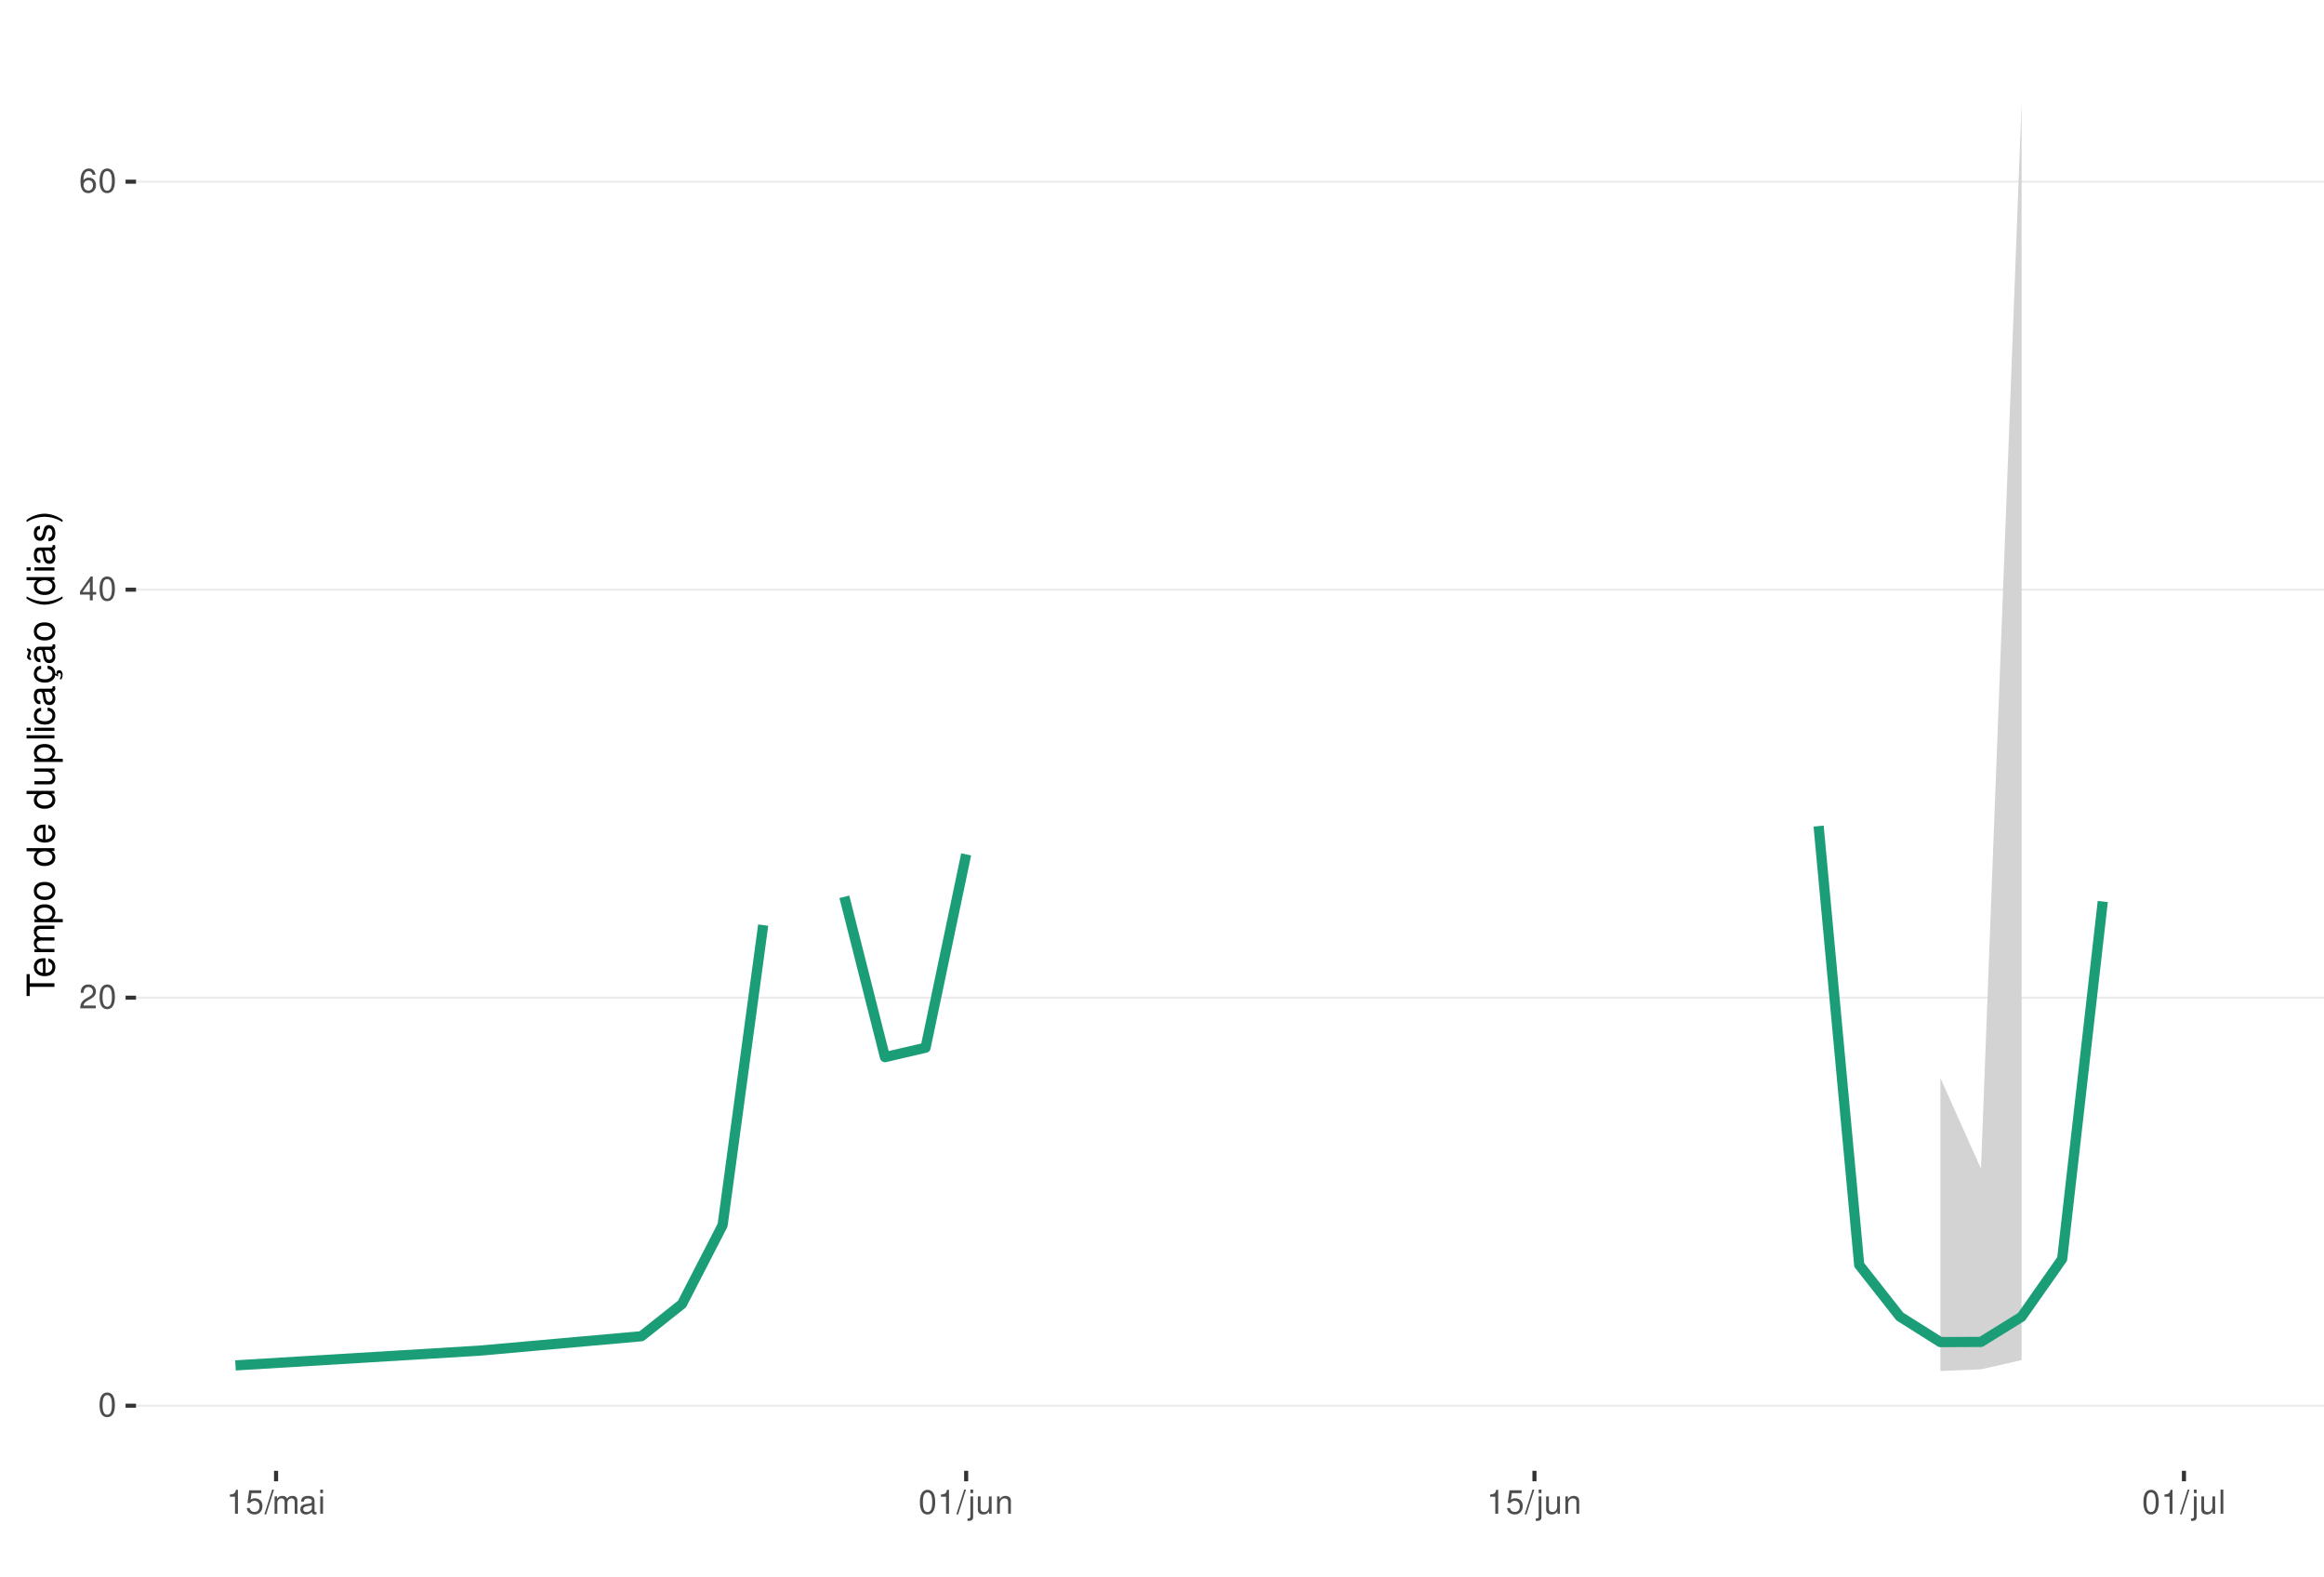
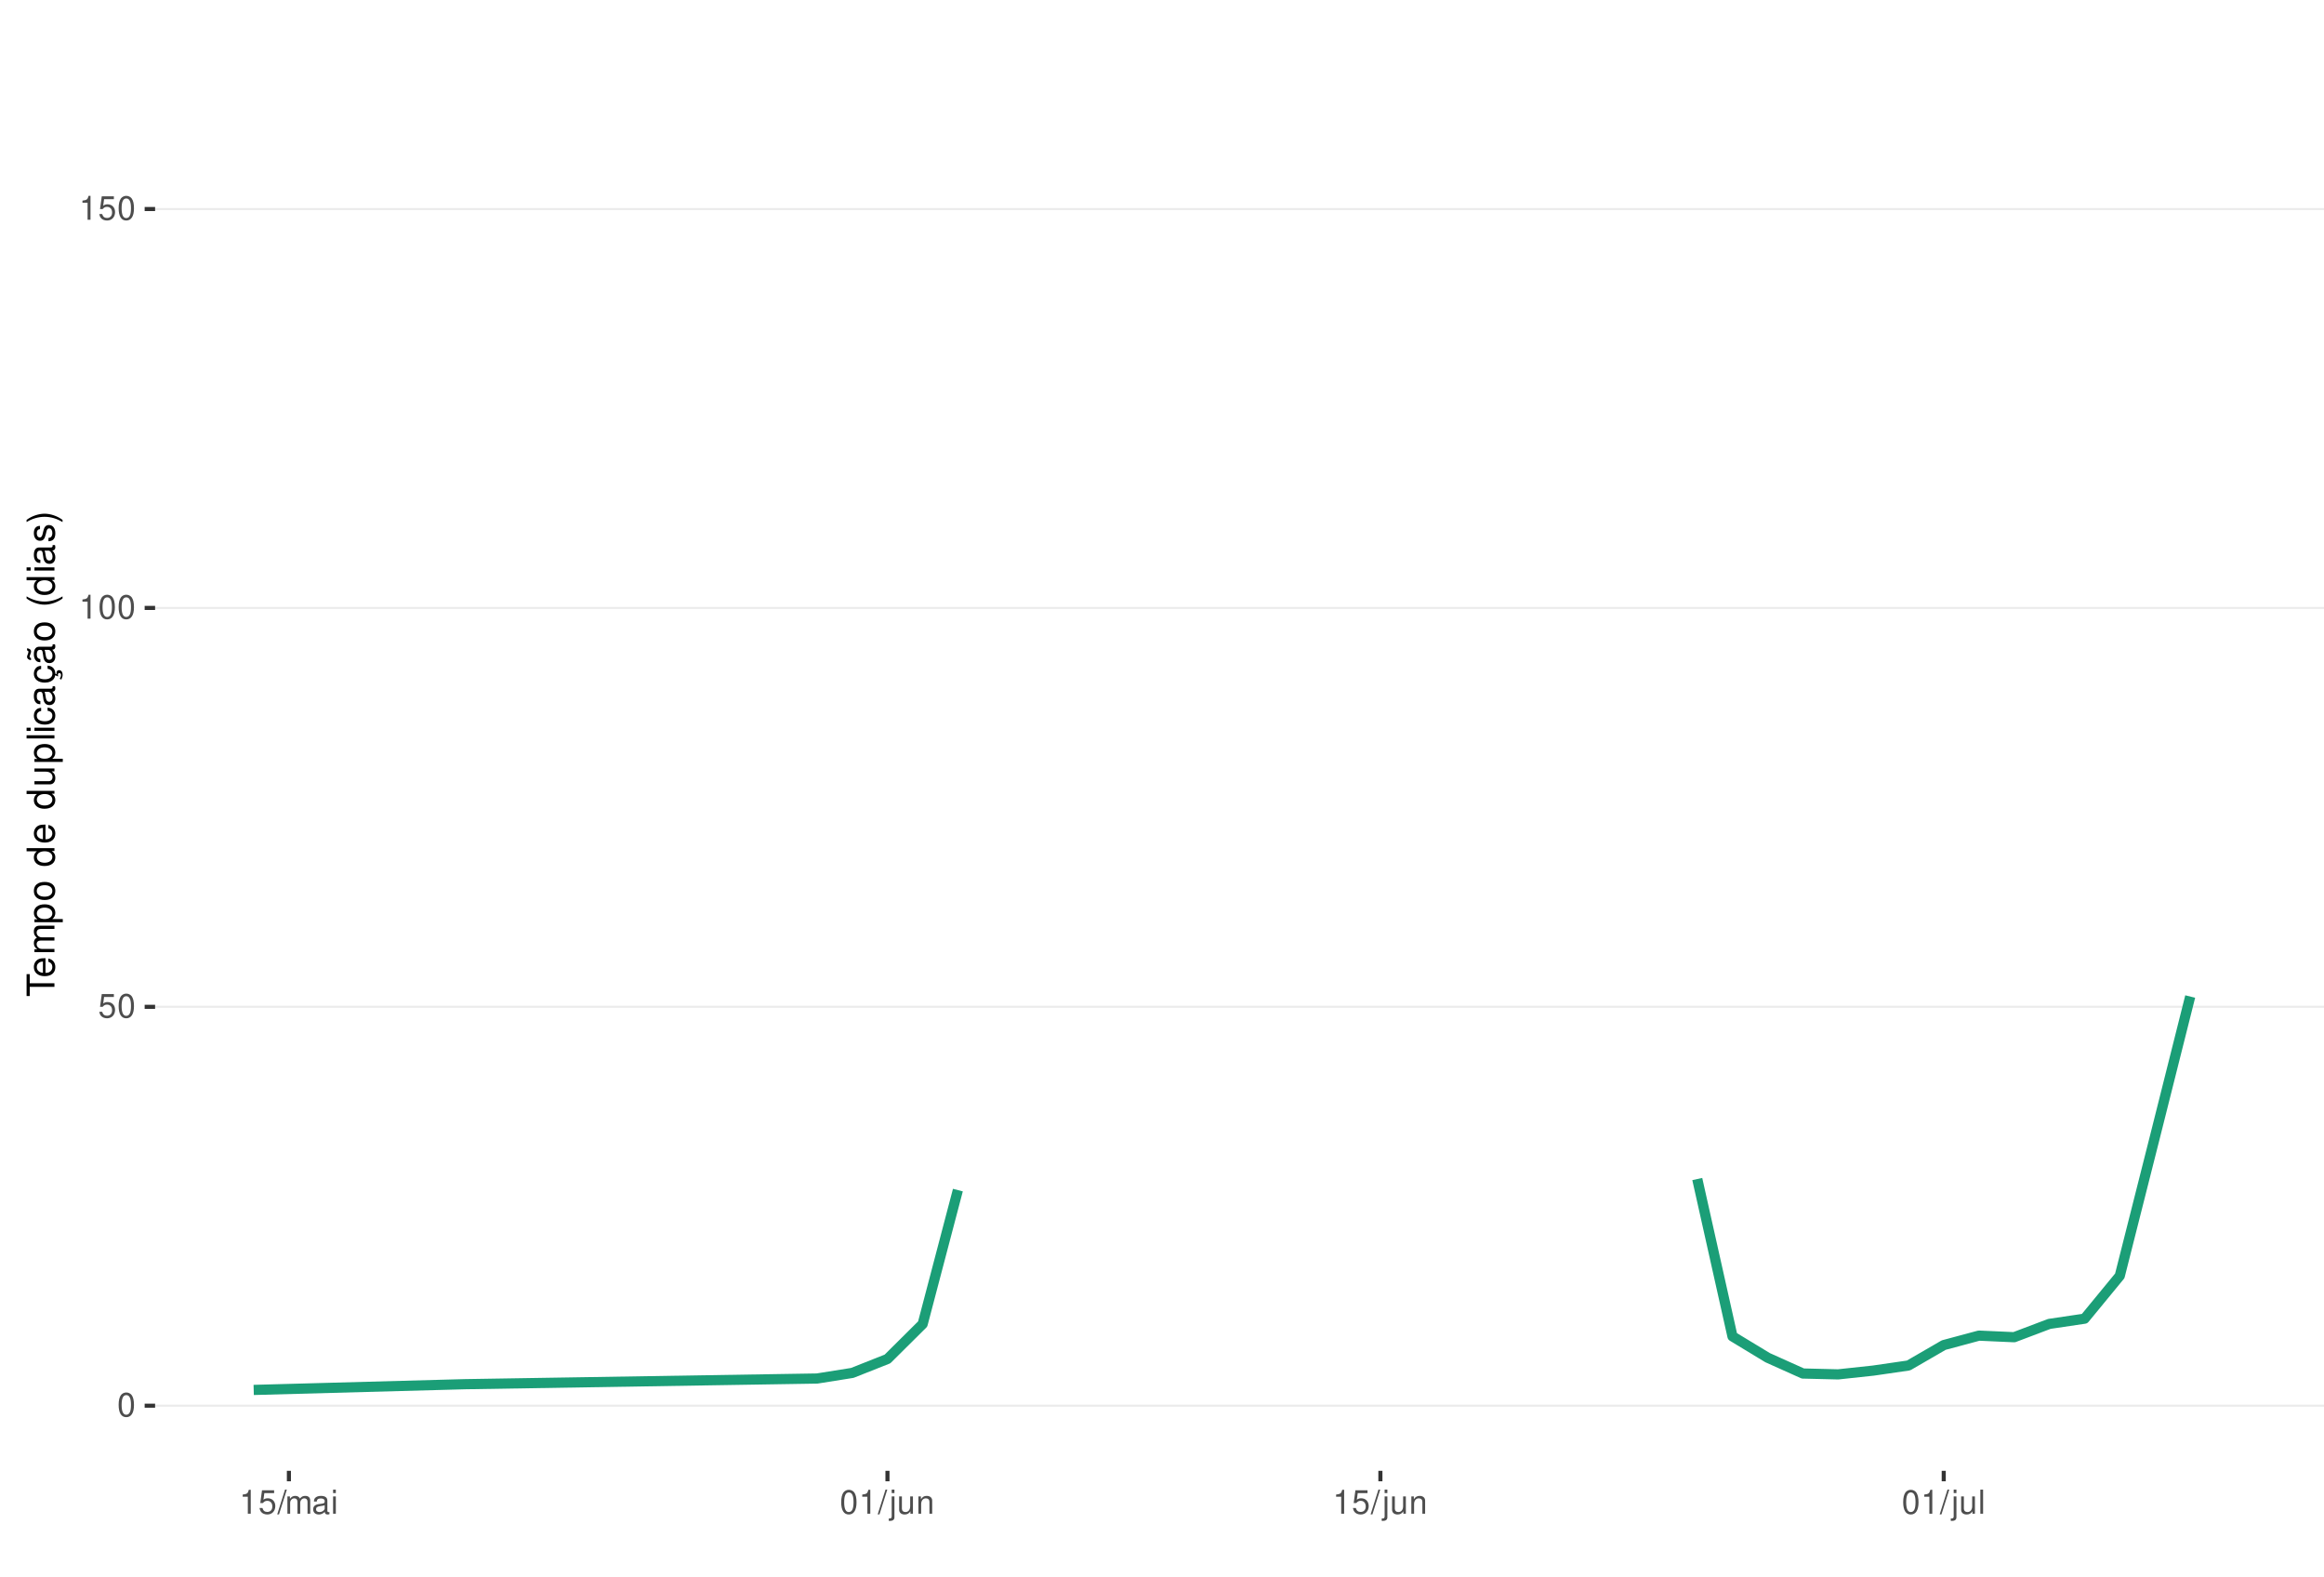
<svg xmlns="http://www.w3.org/2000/svg" xmlns:xlink="http://www.w3.org/1999/xlink" width="609pt" height="413pt" viewBox="0 0 609 413" version="1.1">
  <defs>
    <g>
      <symbol overflow="visible" id="glyph0-0">
        <path style="stroke:none;" d="" />
      </symbol>
      <symbol overflow="visible" id="glyph0-1">
        <path style="stroke:none;" d="M 2.375 -6.266 C 1.812 -6.266 1.297 -6 0.969 -5.578 C 0.578 -5.016 0.375 -4.188 0.375 -3.031 C 0.375 -0.922 1.062 0.203 2.375 0.203 C 3.672 0.203 4.391 -0.922 4.391 -2.984 C 4.391 -4.188 4.203 -5 3.797 -5.578 C 3.469 -6 2.953 -6.266 2.375 -6.266 Z M 2.375 -5.578 C 3.203 -5.578 3.609 -4.75 3.609 -3.047 C 3.609 -1.266 3.219 -0.438 2.359 -0.438 C 1.562 -0.438 1.156 -1.297 1.156 -3.016 C 1.156 -4.75 1.562 -5.578 2.375 -5.578 Z M 2.375 -5.578 " />
      </symbol>
      <symbol overflow="visible" id="glyph0-2">
-         <path style="stroke:none;" d="M 4.375 -0.75 L 1.156 -0.75 C 1.234 -1.266 1.5 -1.594 2.266 -2.062 L 3.125 -2.547 C 3.984 -3.016 4.422 -3.656 4.422 -4.438 C 4.422 -4.953 4.219 -5.438 3.859 -5.781 C 3.484 -6.109 3.031 -6.266 2.453 -6.266 C 1.672 -6.266 1.094 -5.984 0.766 -5.438 C 0.547 -5.109 0.453 -4.719 0.438 -4.094 L 1.188 -4.094 C 1.219 -4.516 1.266 -4.766 1.375 -4.984 C 1.578 -5.359 1.969 -5.594 2.438 -5.594 C 3.125 -5.594 3.641 -5.094 3.641 -4.422 C 3.641 -3.906 3.359 -3.484 2.812 -3.172 L 2.016 -2.703 C 0.734 -1.969 0.359 -1.375 0.297 -0.016 L 4.375 -0.016 Z M 4.375 -0.75 " />
+         <path style="stroke:none;" d="M 4.125 -6.141 L 0.953 -6.141 L 0.5 -2.797 L 1.188 -2.797 C 1.547 -3.219 1.844 -3.375 2.328 -3.375 C 3.156 -3.375 3.656 -2.797 3.656 -1.891 C 3.656 -1.016 3.156 -0.469 2.312 -0.469 C 1.656 -0.469 1.25 -0.812 1.062 -1.5 L 0.297 -1.5 C 0.406 -1 0.5 -0.766 0.672 -0.531 C 1.016 -0.062 1.641 0.203 2.344 0.203 C 3.578 0.203 4.438 -0.703 4.438 -2 C 4.438 -3.219 3.641 -4.047 2.453 -4.047 C 2.031 -4.047 1.672 -3.938 1.328 -3.672 L 1.562 -5.391 L 4.125 -5.391 Z M 4.125 -6.141 " />
      </symbol>
      <symbol overflow="visible" id="glyph0-3">
-         <path style="stroke:none;" d="M 2.828 -1.516 L 2.828 0 L 3.594 0 L 3.594 -1.516 L 4.5 -1.516 L 4.5 -2.203 L 3.594 -2.203 L 3.594 -6.266 L 3.031 -6.266 L 0.25 -2.312 L 0.25 -1.516 Z M 2.828 -2.203 L 0.906 -2.203 L 2.828 -4.953 Z M 2.828 -2.203 " />
+         <path style="stroke:none;" d="M 2.234 -4.453 L 2.234 0 L 3 0 L 3 -6.266 L 2.5 -6.266 C 2.234 -5.297 2.062 -5.172 0.891 -5.016 L 0.891 -4.453 Z M 2.234 -4.453 " />
      </symbol>
      <symbol overflow="visible" id="glyph0-4">
-         <path style="stroke:none;" d="M 4.312 -4.625 C 4.156 -5.656 3.5 -6.266 2.578 -6.266 C 1.891 -6.266 1.297 -5.922 0.922 -5.359 C 0.531 -4.75 0.375 -3.984 0.375 -2.859 C 0.375 -1.797 0.516 -1.141 0.891 -0.578 C 1.219 -0.062 1.75 0.203 2.438 0.203 C 3.594 0.203 4.438 -0.672 4.438 -1.891 C 4.438 -3.047 3.656 -3.859 2.562 -3.859 C 1.953 -3.859 1.484 -3.641 1.156 -3.172 C 1.156 -4.719 1.641 -5.578 2.516 -5.578 C 3.062 -5.578 3.422 -5.234 3.547 -4.625 Z M 2.469 -3.188 C 3.203 -3.188 3.656 -2.672 3.656 -1.828 C 3.656 -1.047 3.141 -0.469 2.438 -0.469 C 1.734 -0.469 1.188 -1.078 1.188 -1.875 C 1.188 -2.656 1.719 -3.188 2.469 -3.188 Z M 2.469 -3.188 " />
+         <path style="stroke:none;" d="M 1.984 -6.312 L -0.062 0.172 L 0.406 0.172 L 2.453 -6.312 Z M 1.984 -6.312 " />
      </symbol>
      <symbol overflow="visible" id="glyph0-5">
-         <path style="stroke:none;" d="M 2.234 -4.453 L 2.234 0 L 3 0 L 3 -6.266 L 2.5 -6.266 C 2.234 -5.297 2.062 -5.172 0.891 -5.016 L 0.891 -4.453 Z M 2.234 -4.453 " />
+         <path style="stroke:none;" d="M 0.609 -4.531 L 0.609 0 L 1.328 0 L 1.328 -2.844 C 1.328 -3.5 1.812 -4.031 2.391 -4.031 C 2.938 -4.031 3.234 -3.703 3.234 -3.125 L 3.234 0 L 3.969 0 L 3.969 -2.844 C 3.969 -3.5 4.438 -4.031 5.031 -4.031 C 5.562 -4.031 5.875 -3.703 5.875 -3.125 L 5.875 0 L 6.594 0 L 6.594 -3.406 C 6.594 -4.219 6.125 -4.672 5.281 -4.672 C 4.672 -4.672 4.312 -4.484 3.891 -3.969 C 3.625 -4.453 3.25 -4.672 2.672 -4.672 C 2.062 -4.672 1.656 -4.438 1.266 -3.891 L 1.266 -4.531 Z M 0.609 -4.531 " />
      </symbol>
      <symbol overflow="visible" id="glyph0-6">
-         <path style="stroke:none;" d="M 4.125 -6.141 L 0.953 -6.141 L 0.5 -2.797 L 1.188 -2.797 C 1.547 -3.219 1.844 -3.375 2.328 -3.375 C 3.156 -3.375 3.656 -2.797 3.656 -1.891 C 3.656 -1.016 3.156 -0.469 2.312 -0.469 C 1.656 -0.469 1.25 -0.812 1.062 -1.5 L 0.297 -1.5 C 0.406 -1 0.5 -0.766 0.672 -0.531 C 1.016 -0.062 1.641 0.203 2.344 0.203 C 3.578 0.203 4.438 -0.703 4.438 -2 C 4.438 -3.219 3.641 -4.047 2.453 -4.047 C 2.031 -4.047 1.672 -3.938 1.328 -3.672 L 1.562 -5.391 L 4.125 -5.391 Z M 4.125 -6.141 " />
+         <path style="stroke:none;" d="M 4.625 -0.422 C 4.547 -0.406 4.516 -0.406 4.469 -0.406 C 4.219 -0.406 4.078 -0.531 4.078 -0.766 L 4.078 -3.422 C 4.078 -4.234 3.5 -4.672 2.375 -4.672 C 1.719 -4.672 1.188 -4.469 0.875 -4.141 C 0.672 -3.906 0.578 -3.641 0.562 -3.188 L 1.297 -3.188 C 1.344 -3.75 1.672 -4 2.359 -4 C 3.016 -4 3.375 -3.75 3.375 -3.328 L 3.375 -3.141 C 3.359 -2.828 3.203 -2.703 2.609 -2.625 C 1.594 -2.5 1.438 -2.469 1.156 -2.359 C 0.625 -2.125 0.359 -1.734 0.359 -1.141 C 0.359 -0.312 0.938 0.203 1.859 0.203 C 2.422 0.203 2.875 0 3.391 -0.469 C 3.438 0 3.672 0.203 4.141 0.203 C 4.297 0.203 4.391 0.188 4.625 0.125 Z M 3.375 -1.422 C 3.375 -1.188 3.297 -1.031 3.078 -0.844 C 2.781 -0.578 2.438 -0.438 2.016 -0.438 C 1.453 -0.438 1.109 -0.703 1.109 -1.156 C 1.109 -1.641 1.422 -1.875 2.203 -1.984 C 2.984 -2.094 3.125 -2.125 3.375 -2.234 Z M 3.375 -1.422 " />
      </symbol>
      <symbol overflow="visible" id="glyph0-7">
-         <path style="stroke:none;" d="M 1.984 -6.312 L -0.062 0.172 L 0.406 0.172 L 2.453 -6.312 Z M 1.984 -6.312 " />
+         <path style="stroke:none;" d="M 1.297 -4.531 L 0.578 -4.531 L 0.578 0 L 1.297 0 Z M 1.297 -6.312 L 0.578 -6.312 L 0.578 -5.406 L 1.297 -5.406 Z M 1.297 -6.312 " />
      </symbol>
      <symbol overflow="visible" id="glyph0-8">
-         <path style="stroke:none;" d="M 0.609 -4.531 L 0.609 0 L 1.328 0 L 1.328 -2.844 C 1.328 -3.5 1.812 -4.031 2.391 -4.031 C 2.938 -4.031 3.234 -3.703 3.234 -3.125 L 3.234 0 L 3.969 0 L 3.969 -2.844 C 3.969 -3.5 4.438 -4.031 5.031 -4.031 C 5.562 -4.031 5.875 -3.703 5.875 -3.125 L 5.875 0 L 6.594 0 L 6.594 -3.406 C 6.594 -4.219 6.125 -4.672 5.281 -4.672 C 4.672 -4.672 4.312 -4.484 3.891 -3.969 C 3.625 -4.453 3.25 -4.672 2.672 -4.672 C 2.062 -4.672 1.656 -4.438 1.266 -3.891 L 1.266 -4.531 Z M 0.609 -4.531 " />
+         <path style="stroke:none;" d="M 0.609 -4.531 L 0.609 0.656 C 0.609 1.109 0.469 1.25 0.016 1.25 C -0.031 1.25 -0.062 1.25 -0.156 1.25 L -0.156 1.859 C -0.062 1.875 -0.031 1.891 0.094 1.891 C 0.906 1.891 1.328 1.562 1.328 0.938 L 1.328 -4.531 Z M 1.328 -6.312 L 0.609 -6.312 L 0.609 -5.406 L 1.328 -5.406 Z M 1.328 -6.312 " />
      </symbol>
      <symbol overflow="visible" id="glyph0-9">
-         <path style="stroke:none;" d="M 4.625 -0.422 C 4.547 -0.406 4.516 -0.406 4.469 -0.406 C 4.219 -0.406 4.078 -0.531 4.078 -0.766 L 4.078 -3.422 C 4.078 -4.234 3.5 -4.672 2.375 -4.672 C 1.719 -4.672 1.188 -4.469 0.875 -4.141 C 0.672 -3.906 0.578 -3.641 0.562 -3.188 L 1.297 -3.188 C 1.344 -3.75 1.672 -4 2.359 -4 C 3.016 -4 3.375 -3.75 3.375 -3.328 L 3.375 -3.141 C 3.359 -2.828 3.203 -2.703 2.609 -2.625 C 1.594 -2.5 1.438 -2.469 1.156 -2.359 C 0.625 -2.125 0.359 -1.734 0.359 -1.141 C 0.359 -0.312 0.938 0.203 1.859 0.203 C 2.422 0.203 2.875 0 3.391 -0.469 C 3.438 0 3.672 0.203 4.141 0.203 C 4.297 0.203 4.391 0.188 4.625 0.125 Z M 3.375 -1.422 C 3.375 -1.188 3.297 -1.031 3.078 -0.844 C 2.781 -0.578 2.438 -0.438 2.016 -0.438 C 1.453 -0.438 1.109 -0.703 1.109 -1.156 C 1.109 -1.641 1.422 -1.875 2.203 -1.984 C 2.984 -2.094 3.125 -2.125 3.375 -2.234 Z M 3.375 -1.422 " />
+         <path style="stroke:none;" d="M 4.172 0 L 4.172 -4.531 L 3.453 -4.531 L 3.453 -1.969 C 3.453 -1.031 2.969 -0.438 2.219 -0.438 C 1.641 -0.438 1.281 -0.781 1.281 -1.328 L 1.281 -4.531 L 0.562 -4.531 L 0.562 -1.031 C 0.562 -0.281 1.125 0.203 2.016 0.203 C 2.672 0.203 3.094 -0.031 3.516 -0.625 L 3.516 0 Z M 4.172 0 " />
      </symbol>
      <symbol overflow="visible" id="glyph0-10">
-         <path style="stroke:none;" d="M 1.297 -4.531 L 0.578 -4.531 L 0.578 0 L 1.297 0 Z M 1.297 -6.312 L 0.578 -6.312 L 0.578 -5.406 L 1.297 -5.406 Z M 1.297 -6.312 " />
+         <path style="stroke:none;" d="M 0.609 -4.531 L 0.609 0 L 1.328 0 L 1.328 -2.5 C 1.328 -3.422 1.812 -4.031 2.562 -4.031 C 3.141 -4.031 3.5 -3.688 3.5 -3.141 L 3.5 0 L 4.219 0 L 4.219 -3.422 C 4.219 -4.188 3.656 -4.672 2.781 -4.672 C 2.109 -4.672 1.672 -4.406 1.266 -3.781 L 1.266 -4.531 Z M 0.609 -4.531 " />
      </symbol>
      <symbol overflow="visible" id="glyph0-11">
-         <path style="stroke:none;" d="M 0.609 -4.531 L 0.609 0.656 C 0.609 1.109 0.469 1.25 0.016 1.25 C -0.031 1.25 -0.062 1.25 -0.156 1.25 L -0.156 1.859 C -0.062 1.875 -0.031 1.891 0.094 1.891 C 0.906 1.891 1.328 1.562 1.328 0.938 L 1.328 -4.531 Z M 1.328 -6.312 L 0.609 -6.312 L 0.609 -5.406 L 1.328 -5.406 Z M 1.328 -6.312 " />
-       </symbol>
-       <symbol overflow="visible" id="glyph0-12">
-         <path style="stroke:none;" d="M 4.172 0 L 4.172 -4.531 L 3.453 -4.531 L 3.453 -1.969 C 3.453 -1.031 2.969 -0.438 2.219 -0.438 C 1.641 -0.438 1.281 -0.781 1.281 -1.328 L 1.281 -4.531 L 0.562 -4.531 L 0.562 -1.031 C 0.562 -0.281 1.125 0.203 2.016 0.203 C 2.672 0.203 3.094 -0.031 3.516 -0.625 L 3.516 0 Z M 4.172 0 " />
-       </symbol>
-       <symbol overflow="visible" id="glyph0-13">
-         <path style="stroke:none;" d="M 0.609 -4.531 L 0.609 0 L 1.328 0 L 1.328 -2.5 C 1.328 -3.422 1.812 -4.031 2.562 -4.031 C 3.141 -4.031 3.5 -3.688 3.5 -3.141 L 3.5 0 L 4.219 0 L 4.219 -3.422 C 4.219 -4.188 3.656 -4.672 2.781 -4.672 C 2.109 -4.672 1.672 -4.406 1.266 -3.781 L 1.266 -4.531 Z M 0.609 -4.531 " />
-       </symbol>
-       <symbol overflow="visible" id="glyph0-14">
        <path style="stroke:none;" d="M 1.312 -6.312 L 0.594 -6.312 L 0.594 0 L 1.312 0 Z M 1.312 -6.312 " />
      </symbol>
      <symbol overflow="visible" id="glyph1-0">
        <path style="stroke:none;" d="" />
      </symbol>
      <symbol overflow="visible" id="glyph1-1">
        <path style="stroke:none;" d="M -6.469 -3.547 L -6.469 -5.938 L -7.297 -5.938 L -7.297 -0.203 L -6.469 -0.203 L -6.469 -2.609 L 0 -2.609 L 0 -3.547 Z M -6.469 -3.547 " />
      </symbol>
      <symbol overflow="visible" id="glyph1-2">
        <path style="stroke:none;" d="M -2.344 -5.125 C -3.141 -5.125 -3.625 -5.062 -4.016 -4.922 C -4.875 -4.578 -5.391 -3.781 -5.391 -2.797 C -5.391 -1.344 -4.281 -0.406 -2.547 -0.406 C -0.812 -0.406 0.234 -1.297 0.234 -2.781 C 0.234 -3.984 -0.453 -4.812 -1.594 -5.016 L -1.594 -4.188 C -0.906 -3.953 -0.547 -3.484 -0.547 -2.812 C -0.547 -2.281 -0.781 -1.828 -1.219 -1.547 C -1.516 -1.344 -1.812 -1.281 -2.344 -1.266 Z M -3.016 -1.297 C -3.984 -1.359 -4.625 -1.953 -4.625 -2.797 C -4.625 -3.641 -3.953 -4.234 -3.016 -4.234 Z M -3.016 -1.297 " />
      </symbol>
      <symbol overflow="visible" id="glyph1-3">
        <path style="stroke:none;" d="M -5.234 -0.703 L 0 -0.703 L 0 -1.547 L -3.297 -1.547 C -4.047 -1.547 -4.656 -2.094 -4.656 -2.766 C -4.656 -3.391 -4.281 -3.734 -3.609 -3.734 L 0 -3.734 L 0 -4.578 L -3.297 -4.578 C -4.047 -4.578 -4.656 -5.125 -4.656 -5.812 C -4.656 -6.422 -4.266 -6.781 -3.609 -6.781 L 0 -6.781 L 0 -7.625 L -3.938 -7.625 C -4.875 -7.625 -5.391 -7.078 -5.391 -6.094 C -5.391 -5.406 -5.188 -4.984 -4.594 -4.484 C -5.156 -4.188 -5.391 -3.766 -5.391 -3.078 C -5.391 -2.375 -5.125 -1.906 -4.5 -1.469 L -5.234 -1.469 Z M -5.234 -0.703 " />
      </symbol>
      <symbol overflow="visible" id="glyph1-4">
        <path style="stroke:none;" d="M 2.188 -0.547 L 2.188 -1.375 L -0.547 -1.375 C -0.016 -1.812 0.234 -2.312 0.234 -2.984 C 0.234 -4.344 -0.859 -5.234 -2.531 -5.234 C -4.297 -5.234 -5.391 -4.375 -5.391 -2.984 C -5.391 -2.266 -5.062 -1.703 -4.453 -1.312 L -5.234 -1.312 L -5.234 -0.547 Z M -4.609 -2.844 C -4.609 -3.766 -3.797 -4.359 -2.547 -4.359 C -1.359 -4.359 -0.547 -3.75 -0.547 -2.844 C -0.547 -1.953 -1.344 -1.375 -2.578 -1.375 C -3.812 -1.375 -4.609 -1.953 -4.609 -2.844 Z M -4.609 -2.844 " />
      </symbol>
      <symbol overflow="visible" id="glyph1-5">
        <path style="stroke:none;" d="M -5.391 -2.719 C -5.391 -1.234 -4.344 -0.359 -2.578 -0.359 C -0.812 -0.359 0.234 -1.234 0.234 -2.734 C 0.234 -4.203 -0.812 -5.094 -2.547 -5.094 C -4.359 -5.094 -5.391 -4.234 -5.391 -2.719 Z M -4.625 -2.734 C -4.625 -3.672 -3.844 -4.234 -2.547 -4.234 C -1.312 -4.234 -0.547 -3.656 -0.547 -2.734 C -0.547 -1.797 -1.312 -1.234 -2.578 -1.234 C -3.844 -1.234 -4.625 -1.797 -4.625 -2.734 Z M -4.625 -2.734 " />
      </symbol>
      <symbol overflow="visible" id="glyph1-6">
        <path style="stroke:none;" d="" />
      </symbol>
      <symbol overflow="visible" id="glyph1-7">
        <path style="stroke:none;" d="M -7.297 -4.953 L -7.297 -4.125 L -4.578 -4.125 C -5.109 -3.766 -5.391 -3.203 -5.391 -2.516 C -5.391 -1.156 -4.297 -0.266 -2.625 -0.266 C -0.859 -0.266 0.234 -1.125 0.234 -2.547 C 0.234 -3.266 -0.047 -3.766 -0.688 -4.203 L 0 -4.203 L 0 -4.953 Z M -4.609 -2.656 C -4.609 -3.547 -3.812 -4.125 -2.562 -4.125 C -1.344 -4.125 -0.547 -3.547 -0.547 -2.656 C -0.547 -1.734 -1.359 -1.125 -2.578 -1.125 C -3.797 -1.125 -4.609 -1.734 -4.609 -2.656 Z M -4.609 -2.656 " />
      </symbol>
      <symbol overflow="visible" id="glyph1-8">
        <path style="stroke:none;" d="M 0 -4.812 L -5.234 -4.812 L -5.234 -3.984 L -2.266 -3.984 C -1.203 -3.984 -0.5 -3.438 -0.5 -2.562 C -0.5 -1.906 -0.906 -1.484 -1.531 -1.484 L -5.234 -1.484 L -5.234 -0.656 L -1.203 -0.656 C -0.328 -0.656 0.234 -1.297 0.234 -2.312 C 0.234 -3.094 -0.047 -3.578 -0.734 -4.062 L 0 -4.062 Z M 0 -4.812 " />
      </symbol>
      <symbol overflow="visible" id="glyph1-9">
        <path style="stroke:none;" d="M -7.297 -1.516 L -7.297 -0.688 L 0 -0.688 L 0 -1.516 Z M -7.297 -1.516 " />
      </symbol>
      <symbol overflow="visible" id="glyph1-10">
        <path style="stroke:none;" d="M -5.234 -1.5 L -5.234 -0.672 L 0 -0.672 L 0 -1.5 Z M -7.297 -1.5 L -7.297 -0.656 L -6.234 -0.656 L -6.234 -1.5 Z M -7.297 -1.5 " />
      </symbol>
      <symbol overflow="visible" id="glyph1-11">
        <path style="stroke:none;" d="M -3.484 -4.703 C -3.984 -4.672 -4.312 -4.562 -4.609 -4.359 C -5.094 -4 -5.391 -3.375 -5.391 -2.641 C -5.391 -1.219 -4.266 -0.312 -2.531 -0.312 C -0.844 -0.312 0.234 -1.203 0.234 -2.625 C 0.234 -3.875 -0.516 -4.672 -1.797 -4.766 L -1.797 -3.938 C -0.953 -3.797 -0.547 -3.359 -0.547 -2.656 C -0.547 -1.734 -1.297 -1.188 -2.531 -1.188 C -3.844 -1.188 -4.625 -1.719 -4.625 -2.625 C -4.625 -3.328 -4.203 -3.766 -3.484 -3.875 Z M -3.484 -4.703 " />
      </symbol>
      <symbol overflow="visible" id="glyph1-12">
        <path style="stroke:none;" d="M -0.484 -5.344 C -0.469 -5.266 -0.469 -5.219 -0.469 -5.172 C -0.469 -4.875 -0.625 -4.719 -0.875 -4.719 L -3.953 -4.719 C -4.891 -4.719 -5.391 -4.047 -5.391 -2.75 C -5.391 -1.984 -5.172 -1.375 -4.781 -1.016 C -4.516 -0.766 -4.203 -0.672 -3.688 -0.656 L -3.688 -1.484 C -4.328 -1.562 -4.625 -1.938 -4.625 -2.719 C -4.625 -3.484 -4.344 -3.891 -3.844 -3.891 L -3.625 -3.891 C -3.266 -3.875 -3.125 -3.703 -3.047 -3.016 C -2.891 -1.844 -2.844 -1.656 -2.719 -1.344 C -2.453 -0.734 -2 -0.422 -1.312 -0.422 C -0.375 -0.422 0.234 -1.078 0.234 -2.141 C 0.234 -2.797 0 -3.328 -0.547 -3.922 C 0 -3.984 0.234 -4.234 0.234 -4.781 C 0.234 -4.953 0.203 -5.062 0.141 -5.344 Z M -1.656 -3.891 C -1.375 -3.891 -1.203 -3.812 -0.969 -3.562 C -0.656 -3.219 -0.5 -2.812 -0.5 -2.312 C -0.5 -1.672 -0.812 -1.297 -1.344 -1.297 C -1.891 -1.297 -2.172 -1.656 -2.297 -2.547 C -2.422 -3.438 -2.453 -3.609 -2.594 -3.891 Z M -1.656 -3.891 " />
      </symbol>
      <symbol overflow="visible" id="glyph1-13">
        <path style="stroke:none;" d="M 0.234 -2.641 C 0.234 -3.875 -0.547 -4.703 -1.797 -4.766 L -1.797 -3.938 C -0.953 -3.797 -0.531 -3.359 -0.531 -2.656 C -0.531 -1.734 -1.281 -1.188 -2.516 -1.188 C -3.844 -1.188 -4.625 -1.719 -4.625 -2.625 C -4.625 -3.328 -4.203 -3.766 -3.484 -3.875 L -3.484 -4.703 C -3.984 -4.672 -4.312 -4.562 -4.609 -4.359 C -5.094 -4 -5.391 -3.375 -5.391 -2.641 C -5.391 -1.219 -4.266 -0.312 -2.531 -0.312 C -1.469 -0.312 -0.625 -0.672 -0.156 -1.312 C 0.047 -1.594 0.125 -1.812 0.203 -2.25 L 0.922 -1.938 L 0.984 -2.062 C 0.938 -2.188 0.906 -2.25 0.906 -2.375 C 0.906 -2.656 1.047 -2.828 1.281 -2.828 C 1.547 -2.828 1.734 -2.594 1.734 -2.297 C 1.734 -2.031 1.672 -1.844 1.438 -1.406 L 1.406 -1.312 L 1.812 -1.094 C 2.078 -1.75 2.141 -1.953 2.141 -2.344 C 2.141 -3.109 1.781 -3.578 1.203 -3.578 C 0.781 -3.578 0.547 -3.297 0.547 -2.797 C 0.547 -2.703 0.547 -2.641 0.562 -2.516 Z M 0.234 -2.641 " />
      </symbol>
      <symbol overflow="visible" id="glyph1-14">
        <path style="stroke:none;" d="M -0.484 -5.344 C -0.469 -5.266 -0.469 -5.219 -0.469 -5.172 C -0.469 -4.875 -0.625 -4.719 -0.875 -4.719 L -3.953 -4.719 C -4.891 -4.719 -5.391 -4.047 -5.391 -2.75 C -5.391 -1.984 -5.172 -1.375 -4.781 -1.016 C -4.516 -0.766 -4.203 -0.672 -3.688 -0.656 L -3.688 -1.484 C -4.328 -1.562 -4.625 -1.938 -4.625 -2.719 C -4.625 -3.484 -4.344 -3.891 -3.844 -3.891 L -3.625 -3.891 C -3.266 -3.875 -3.125 -3.703 -3.047 -3.016 C -2.891 -1.844 -2.844 -1.656 -2.719 -1.344 C -2.453 -0.734 -2 -0.422 -1.312 -0.422 C -0.375 -0.422 0.234 -1.078 0.234 -2.141 C 0.234 -2.797 0 -3.328 -0.547 -3.922 C 0 -3.984 0.234 -4.234 0.234 -4.781 C 0.234 -4.953 0.203 -5.062 0.141 -5.344 Z M -1.656 -3.891 C -1.375 -3.891 -1.203 -3.812 -0.969 -3.562 C -0.656 -3.219 -0.5 -2.812 -0.5 -2.312 C -0.5 -1.672 -0.812 -1.297 -1.344 -1.297 C -1.891 -1.297 -2.172 -1.656 -2.297 -2.547 C -2.422 -3.438 -2.453 -3.609 -2.594 -3.891 Z M -7.172 -3.75 C -6.922 -3.672 -6.812 -3.547 -6.812 -3.375 C -6.812 -3.25 -6.875 -2.984 -6.984 -2.734 C -7.156 -2.312 -7.172 -2.25 -7.172 -2.047 C -7.172 -1.594 -6.797 -1.297 -6.141 -1.188 L -6.141 -1.766 C -6.375 -1.812 -6.5 -1.938 -6.5 -2.094 C -6.5 -2.203 -6.469 -2.344 -6.375 -2.578 C -6.156 -3.156 -6.125 -3.234 -6.125 -3.438 C -6.125 -3.922 -6.484 -4.219 -7.172 -4.312 Z M -7.172 -3.75 " />
      </symbol>
      <symbol overflow="visible" id="glyph1-15">
        <path style="stroke:none;" d="M -7.297 -2.359 C -5.984 -1.359 -4.156 -0.734 -2.594 -0.734 C -1.016 -0.734 0.812 -1.359 2.125 -2.359 L 2.125 -2.906 C 0.688 -2.031 -0.984 -1.547 -2.594 -1.547 C -4.188 -1.547 -5.875 -2.031 -7.297 -2.906 Z M -7.297 -2.359 " />
      </symbol>
      <symbol overflow="visible" id="glyph1-16">
        <path style="stroke:none;" d="M -3.781 -4.375 C -4.812 -4.375 -5.391 -3.688 -5.391 -2.484 C -5.391 -1.266 -4.766 -0.469 -3.797 -0.469 C -2.969 -0.469 -2.578 -0.891 -2.281 -2.125 L -2.094 -2.906 C -1.953 -3.484 -1.734 -3.719 -1.375 -3.719 C -0.875 -3.719 -0.547 -3.234 -0.547 -2.5 C -0.547 -2.047 -0.672 -1.672 -0.891 -1.453 C -1.047 -1.328 -1.188 -1.266 -1.562 -1.219 L -1.562 -0.344 C -0.344 -0.375 0.234 -1.062 0.234 -2.438 C 0.234 -3.75 -0.422 -4.594 -1.438 -4.594 C -2.203 -4.594 -2.641 -4.156 -2.891 -3.109 L -3.078 -2.312 C -3.234 -1.625 -3.453 -1.344 -3.828 -1.344 C -4.312 -1.344 -4.625 -1.766 -4.625 -2.453 C -4.625 -3.125 -4.328 -3.484 -3.781 -3.5 Z M -3.781 -4.375 " />
      </symbol>
      <symbol overflow="visible" id="glyph1-17">
        <path style="stroke:none;" d="M 2.125 -0.938 C 0.812 -1.938 -1.016 -2.562 -2.578 -2.562 C -4.156 -2.562 -5.984 -1.938 -7.297 -0.938 L -7.297 -0.375 C -5.859 -1.266 -4.188 -1.75 -2.578 -1.75 C -0.984 -1.75 0.703 -1.266 2.125 -0.375 Z M 2.125 -0.938 " />
      </symbol>
    </g>
    <clipPath id="clip1">
-       <path d="M 35.645 9.961 L 609 9.961 L 609 385.328 L 35.645 385.328 Z M 35.645 9.961 " />
+       <path d="M 40.645 9.961 L 609 9.961 L 609 385.328 L 40.645 385.328 Z M 40.645 9.961 " />
    </clipPath>
    <clipPath id="clip2">
-       <path d="M 35.645 368 L 609 368 L 609 369 L 35.645 369 Z M 35.645 368 " />
+       <path d="M 40.645 368 L 609 368 L 609 369 L 40.645 369 Z M 40.645 368 " />
    </clipPath>
    <clipPath id="clip3">
-       <path d="M 35.645 261 L 609 261 L 609 262 L 35.645 262 Z M 35.645 261 " />
+       <path d="M 40.645 263 L 609 263 L 609 265 L 40.645 265 Z M 40.645 263 " />
    </clipPath>
    <clipPath id="clip4">
-       <path d="M 35.645 154 L 609 154 L 609 155 L 35.645 155 Z M 35.645 154 " />
+       <path d="M 40.645 159 L 609 159 L 609 160 L 40.645 160 Z M 40.645 159 " />
    </clipPath>
    <clipPath id="clip5">
-       <path d="M 35.645 47 L 609 47 L 609 48 L 35.645 48 Z M 35.645 47 " />
+       <path d="M 40.645 54 L 609 54 L 609 56 L 40.645 56 Z M 40.645 54 " />
    </clipPath>
  </defs>
  <g id="surface266">
    <rect x="0" y="0" width="609" height="413" style="fill:rgb(100%,100%,100%);fill-opacity:1;stroke:none;" />
    <rect x="0" y="0" width="609" height="413" style="fill:rgb(100%,100%,100%);fill-opacity:1;stroke:none;" />
    <path style="fill:none;stroke-width:1.067;stroke-linecap:round;stroke-linejoin:round;stroke:rgb(100%,100%,100%);stroke-opacity:1;stroke-miterlimit:10;" d="M 0 413 L 609 413 L 609 0 L 0 0 Z M 0 413 " />
    <g clip-path="url(#clip1)" clip-rule="nonzero">
-       <path style=" stroke:none;fill-rule:nonzero;fill:rgb(100%,100%,100%);fill-opacity:1;" d="M 35.645 385.328 L 609 385.328 L 609 9.961 L 35.645 9.961 Z M 35.645 385.328 " />
+       <path style=" stroke:none;fill-rule:nonzero;fill:rgb(100%,100%,100%);fill-opacity:1;" d="M 40.645 385.328 L 609 385.328 L 609 9.961 L 40.645 9.961 Z M 40.645 385.328 " />
    </g>
    <g clip-path="url(#clip2)" clip-rule="nonzero">
-       <path style="fill:none;stroke-width:0.533;stroke-linecap:butt;stroke-linejoin:round;stroke:rgb(92.157%,92.157%,92.157%);stroke-opacity:1;stroke-miterlimit:10;" d="M 35.645 368.266 L 609 368.266 " />
+       <path style="fill:none;stroke-width:0.533;stroke-linecap:butt;stroke-linejoin:round;stroke:rgb(92.157%,92.157%,92.157%);stroke-opacity:1;stroke-miterlimit:10;" d="M 40.645 368.266 L 609 368.266 " />
    </g>
    <g clip-path="url(#clip3)" clip-rule="nonzero">
-       <path style="fill:none;stroke-width:0.533;stroke-linecap:butt;stroke-linejoin:round;stroke:rgb(92.157%,92.157%,92.157%);stroke-opacity:1;stroke-miterlimit:10;" d="M 35.645 261.375 L 609 261.375 " />
+       <path style="fill:none;stroke-width:0.533;stroke-linecap:butt;stroke-linejoin:round;stroke:rgb(92.157%,92.157%,92.157%);stroke-opacity:1;stroke-miterlimit:10;" d="M 40.645 263.766 L 609 263.766 " />
    </g>
    <g clip-path="url(#clip4)" clip-rule="nonzero">
-       <path style="fill:none;stroke-width:0.533;stroke-linecap:butt;stroke-linejoin:round;stroke:rgb(92.157%,92.157%,92.157%);stroke-opacity:1;stroke-miterlimit:10;" d="M 35.645 154.484 L 609 154.484 " />
+       <path style="fill:none;stroke-width:0.533;stroke-linecap:butt;stroke-linejoin:round;stroke:rgb(92.157%,92.157%,92.157%);stroke-opacity:1;stroke-miterlimit:10;" d="M 40.645 159.266 L 609 159.266 " />
    </g>
    <g clip-path="url(#clip5)" clip-rule="nonzero">
-       <path style="fill:none;stroke-width:0.533;stroke-linecap:butt;stroke-linejoin:round;stroke:rgb(92.157%,92.157%,92.157%);stroke-opacity:1;stroke-miterlimit:10;" d="M 35.645 47.594 L 609 47.594 " />
-     </g>
-     <path style=" stroke:none;fill-rule:nonzero;fill:rgb(82.745%,82.745%,82.745%);fill-opacity:1;" d="M 508.477 282.418 L 519.113 306.191 L 529.75 27.023 L 529.75 356.324 L 519.113 358.738 L 508.477 359.18 Z M 508.477 282.418 " />
-     <path style="fill:none;stroke-width:2.667;stroke-linecap:butt;stroke-linejoin:round;stroke:rgb(10.588%,61.961%,46.667%);stroke-opacity:1;stroke-miterlimit:10;" d="M 61.707 357.707 L 125.531 353.855 L 168.082 350.07 L 178.719 341.633 L 189.355 320.973 L 199.992 242.359 " />
-     <path style="fill:none;stroke-width:2.667;stroke-linecap:butt;stroke-linejoin:round;stroke:rgb(10.588%,61.961%,46.667%);stroke-opacity:1;stroke-miterlimit:10;" d="M 221.266 234.945 L 231.906 276.953 L 242.543 274.48 L 253.18 223.828 " />
-     <path style="fill:none;stroke-width:2.667;stroke-linecap:butt;stroke-linejoin:round;stroke:rgb(10.588%,61.961%,46.667%);stroke-opacity:1;stroke-miterlimit:10;" d="M 476.566 216.418 L 487.203 331.383 L 497.84 344.902 L 508.477 351.605 L 519.113 351.555 L 529.75 344.969 L 540.391 329.816 L 551.027 236.184 " />
-     <g style="fill:rgb(30.196%,30.196%,30.196%);fill-opacity:1;">
-       <use xlink:href="#glyph0-1" x="25.715" y="371.071" />
-     </g>
-     <g style="fill:rgb(30.196%,30.196%,30.196%);fill-opacity:1;">
-       <use xlink:href="#glyph0-2" x="20.715" y="264.181" />
-       <use xlink:href="#glyph0-1" x="25.715" y="264.181" />
-     </g>
-     <g style="fill:rgb(30.196%,30.196%,30.196%);fill-opacity:1;">
-       <use xlink:href="#glyph0-3" x="20.715" y="157.29" />
-       <use xlink:href="#glyph0-1" x="25.715" y="157.29" />
-     </g>
-     <g style="fill:rgb(30.196%,30.196%,30.196%);fill-opacity:1;">
-       <use xlink:href="#glyph0-4" x="20.715" y="50.399" />
-       <use xlink:href="#glyph0-1" x="25.715" y="50.399" />
-     </g>
-     <path style="fill:none;stroke-width:1.067;stroke-linecap:butt;stroke-linejoin:round;stroke:rgb(20%,20%,20%);stroke-opacity:1;stroke-miterlimit:10;" d="M 32.906 368.266 L 35.645 368.266 " />
-     <path style="fill:none;stroke-width:1.067;stroke-linecap:butt;stroke-linejoin:round;stroke:rgb(20%,20%,20%);stroke-opacity:1;stroke-miterlimit:10;" d="M 32.906 261.375 L 35.645 261.375 " />
-     <path style="fill:none;stroke-width:1.067;stroke-linecap:butt;stroke-linejoin:round;stroke:rgb(20%,20%,20%);stroke-opacity:1;stroke-miterlimit:10;" d="M 32.906 154.484 L 35.645 154.484 " />
-     <path style="fill:none;stroke-width:1.067;stroke-linecap:butt;stroke-linejoin:round;stroke:rgb(20%,20%,20%);stroke-opacity:1;stroke-miterlimit:10;" d="M 32.906 47.594 L 35.645 47.594 " />
-     <path style="fill:none;stroke-width:1.067;stroke-linecap:butt;stroke-linejoin:round;stroke:rgb(20%,20%,20%);stroke-opacity:1;stroke-miterlimit:10;" d="M 72.344 388.07 L 72.344 385.328 " />
-     <path style="fill:none;stroke-width:1.067;stroke-linecap:butt;stroke-linejoin:round;stroke:rgb(20%,20%,20%);stroke-opacity:1;stroke-miterlimit:10;" d="M 253.18 388.07 L 253.18 385.328 " />
-     <path style="fill:none;stroke-width:1.067;stroke-linecap:butt;stroke-linejoin:round;stroke:rgb(20%,20%,20%);stroke-opacity:1;stroke-miterlimit:10;" d="M 402.102 388.07 L 402.102 385.328 " />
-     <path style="fill:none;stroke-width:1.067;stroke-linecap:butt;stroke-linejoin:round;stroke:rgb(20%,20%,20%);stroke-opacity:1;stroke-miterlimit:10;" d="M 572.301 388.07 L 572.301 385.328 " />
-     <g style="fill:rgb(30.196%,30.196%,30.196%);fill-opacity:1;">
-       <use xlink:href="#glyph0-5" x="59.344" y="396.567" />
-       <use xlink:href="#glyph0-6" x="64.344" y="396.567" />
-       <use xlink:href="#glyph0-7" x="69.344" y="396.567" />
-       <use xlink:href="#glyph0-8" x="71.344" y="396.567" />
-       <use xlink:href="#glyph0-9" x="78.344" y="396.567" />
-       <use xlink:href="#glyph0-10" x="83.344" y="396.567" />
-     </g>
-     <g style="fill:rgb(30.196%,30.196%,30.196%);fill-opacity:1;">
-       <use xlink:href="#glyph0-1" x="240.68" y="396.567" />
-       <use xlink:href="#glyph0-5" x="245.68" y="396.567" />
-       <use xlink:href="#glyph0-7" x="250.68" y="396.567" />
-       <use xlink:href="#glyph0-11" x="253.68" y="396.567" />
-       <use xlink:href="#glyph0-12" x="255.68" y="396.567" />
-       <use xlink:href="#glyph0-13" x="260.68" y="396.567" />
-     </g>
-     <g style="fill:rgb(30.196%,30.196%,30.196%);fill-opacity:1;">
-       <use xlink:href="#glyph0-5" x="389.602" y="396.567" />
-       <use xlink:href="#glyph0-6" x="394.602" y="396.567" />
-       <use xlink:href="#glyph0-7" x="399.602" y="396.567" />
-       <use xlink:href="#glyph0-11" x="402.602" y="396.567" />
-       <use xlink:href="#glyph0-12" x="404.602" y="396.567" />
-       <use xlink:href="#glyph0-13" x="409.602" y="396.567" />
-     </g>
-     <g style="fill:rgb(30.196%,30.196%,30.196%);fill-opacity:1;">
-       <use xlink:href="#glyph0-1" x="561.301" y="396.567" />
-       <use xlink:href="#glyph0-5" x="566.301" y="396.567" />
-       <use xlink:href="#glyph0-7" x="571.301" y="396.567" />
-       <use xlink:href="#glyph0-11" x="574.301" y="396.567" />
-       <use xlink:href="#glyph0-12" x="576.301" y="396.567" />
-       <use xlink:href="#glyph0-14" x="581.301" y="396.567" />
+       <path style="fill:none;stroke-width:0.533;stroke-linecap:butt;stroke-linejoin:round;stroke:rgb(92.157%,92.157%,92.157%);stroke-opacity:1;stroke-miterlimit:10;" d="M 40.645 54.766 L 609 54.766 " />
+     </g>
+     <path style="fill:none;stroke-width:2.667;stroke-linecap:butt;stroke-linejoin:round;stroke:rgb(10.588%,61.961%,46.667%);stroke-opacity:1;stroke-miterlimit:10;" d="M 66.48 364.137 L 121.84 362.633 L 214.105 361.148 L 223.332 359.68 L 232.559 356.027 L 241.785 346.867 L 251.012 311.785 " />
+     <path style="fill:none;stroke-width:2.667;stroke-linecap:butt;stroke-linejoin:round;stroke:rgb(10.588%,61.961%,46.667%);stroke-opacity:1;stroke-miterlimit:10;" d="M 444.766 308.887 L 453.992 350.105 L 463.219 355.695 L 472.445 359.836 L 481.672 360.062 L 490.898 359.07 L 500.125 357.73 L 509.352 352.387 L 518.578 349.91 L 527.805 350.324 L 537.031 346.836 L 546.258 345.469 L 555.484 334.25 L 564.711 297.777 L 573.938 261.074 " />
+     <g style="fill:rgb(30.196%,30.196%,30.196%);fill-opacity:1;">
+       <use xlink:href="#glyph0-1" x="30.715" y="371.071" />
+     </g>
+     <g style="fill:rgb(30.196%,30.196%,30.196%);fill-opacity:1;">
+       <use xlink:href="#glyph0-2" x="25.715" y="266.571" />
+       <use xlink:href="#glyph0-1" x="30.715" y="266.571" />
+     </g>
+     <g style="fill:rgb(30.196%,30.196%,30.196%);fill-opacity:1;">
+       <use xlink:href="#glyph0-3" x="20.715" y="162.071" />
+       <use xlink:href="#glyph0-1" x="25.715" y="162.071" />
+       <use xlink:href="#glyph0-1" x="30.715" y="162.071" />
+     </g>
+     <g style="fill:rgb(30.196%,30.196%,30.196%);fill-opacity:1;">
+       <use xlink:href="#glyph0-3" x="20.715" y="57.571" />
+       <use xlink:href="#glyph0-2" x="25.715" y="57.571" />
+       <use xlink:href="#glyph0-1" x="30.715" y="57.571" />
+     </g>
+     <path style="fill:none;stroke-width:1.067;stroke-linecap:butt;stroke-linejoin:round;stroke:rgb(20%,20%,20%);stroke-opacity:1;stroke-miterlimit:10;" d="M 37.906 368.266 L 40.645 368.266 " />
+     <path style="fill:none;stroke-width:1.067;stroke-linecap:butt;stroke-linejoin:round;stroke:rgb(20%,20%,20%);stroke-opacity:1;stroke-miterlimit:10;" d="M 37.906 263.766 L 40.645 263.766 " />
+     <path style="fill:none;stroke-width:1.067;stroke-linecap:butt;stroke-linejoin:round;stroke:rgb(20%,20%,20%);stroke-opacity:1;stroke-miterlimit:10;" d="M 37.906 159.266 L 40.645 159.266 " />
+     <path style="fill:none;stroke-width:1.067;stroke-linecap:butt;stroke-linejoin:round;stroke:rgb(20%,20%,20%);stroke-opacity:1;stroke-miterlimit:10;" d="M 37.906 54.766 L 40.645 54.766 " />
+     <path style="fill:none;stroke-width:1.067;stroke-linecap:butt;stroke-linejoin:round;stroke:rgb(20%,20%,20%);stroke-opacity:1;stroke-miterlimit:10;" d="M 75.707 388.07 L 75.707 385.328 " />
+     <path style="fill:none;stroke-width:1.067;stroke-linecap:butt;stroke-linejoin:round;stroke:rgb(20%,20%,20%);stroke-opacity:1;stroke-miterlimit:10;" d="M 232.559 388.07 L 232.559 385.328 " />
+     <path style="fill:none;stroke-width:1.067;stroke-linecap:butt;stroke-linejoin:round;stroke:rgb(20%,20%,20%);stroke-opacity:1;stroke-miterlimit:10;" d="M 361.73 388.07 L 361.73 385.328 " />
+     <path style="fill:none;stroke-width:1.067;stroke-linecap:butt;stroke-linejoin:round;stroke:rgb(20%,20%,20%);stroke-opacity:1;stroke-miterlimit:10;" d="M 509.352 388.07 L 509.352 385.328 " />
+     <g style="fill:rgb(30.196%,30.196%,30.196%);fill-opacity:1;">
+       <use xlink:href="#glyph0-3" x="62.707" y="396.567" />
+       <use xlink:href="#glyph0-2" x="67.707" y="396.567" />
+       <use xlink:href="#glyph0-4" x="72.707" y="396.567" />
+       <use xlink:href="#glyph0-5" x="74.707" y="396.567" />
+       <use xlink:href="#glyph0-6" x="81.707" y="396.567" />
+       <use xlink:href="#glyph0-7" x="86.707" y="396.567" />
+     </g>
+     <g style="fill:rgb(30.196%,30.196%,30.196%);fill-opacity:1;">
+       <use xlink:href="#glyph0-1" x="220.059" y="396.567" />
+       <use xlink:href="#glyph0-3" x="225.059" y="396.567" />
+       <use xlink:href="#glyph0-4" x="230.059" y="396.567" />
+       <use xlink:href="#glyph0-8" x="233.059" y="396.567" />
+       <use xlink:href="#glyph0-9" x="235.059" y="396.567" />
+       <use xlink:href="#glyph0-10" x="240.059" y="396.567" />
+     </g>
+     <g style="fill:rgb(30.196%,30.196%,30.196%);fill-opacity:1;">
+       <use xlink:href="#glyph0-3" x="349.23" y="396.567" />
+       <use xlink:href="#glyph0-2" x="354.23" y="396.567" />
+       <use xlink:href="#glyph0-4" x="359.23" y="396.567" />
+       <use xlink:href="#glyph0-8" x="362.23" y="396.567" />
+       <use xlink:href="#glyph0-9" x="364.23" y="396.567" />
+       <use xlink:href="#glyph0-10" x="369.23" y="396.567" />
+     </g>
+     <g style="fill:rgb(30.196%,30.196%,30.196%);fill-opacity:1;">
+       <use xlink:href="#glyph0-1" x="498.352" y="396.567" />
+       <use xlink:href="#glyph0-3" x="503.352" y="396.567" />
+       <use xlink:href="#glyph0-4" x="508.352" y="396.567" />
+       <use xlink:href="#glyph0-8" x="511.352" y="396.567" />
+       <use xlink:href="#glyph0-9" x="513.352" y="396.567" />
+       <use xlink:href="#glyph0-11" x="518.352" y="396.567" />
    </g>
    <g style="fill:rgb(0%,0%,0%);fill-opacity:1;">
      <use xlink:href="#glyph1-1" x="14.263" y="261.145" />
      <use xlink:href="#glyph1-2" x="14.263" y="256.145" />
      <use xlink:href="#glyph1-3" x="14.263" y="250.145" />
      <use xlink:href="#glyph1-4" x="14.263" y="242.145" />
      <use xlink:href="#glyph1-5" x="14.263" y="236.145" />
      <use xlink:href="#glyph1-6" x="14.263" y="230.145" />
      <use xlink:href="#glyph1-7" x="14.263" y="227.145" />
      <use xlink:href="#glyph1-2" x="14.263" y="221.145" />
      <use xlink:href="#glyph1-6" x="14.263" y="215.145" />
      <use xlink:href="#glyph1-7" x="14.263" y="212.145" />
      <use xlink:href="#glyph1-8" x="14.263" y="206.145" />
      <use xlink:href="#glyph1-4" x="14.263" y="200.145" />
      <use xlink:href="#glyph1-9" x="14.263" y="194.145" />
      <use xlink:href="#glyph1-10" x="14.263" y="192.145" />
      <use xlink:href="#glyph1-11" x="14.263" y="190.145" />
      <use xlink:href="#glyph1-12" x="14.263" y="185.145" />
      <use xlink:href="#glyph1-13" x="14.263" y="179.145" />
      <use xlink:href="#glyph1-14" x="14.263" y="174.145" />
      <use xlink:href="#glyph1-5" x="14.263" y="168.145" />
      <use xlink:href="#glyph1-6" x="14.263" y="162.145" />
      <use xlink:href="#glyph1-15" x="14.263" y="159.145" />
      <use xlink:href="#glyph1-7" x="14.263" y="156.145" />
      <use xlink:href="#glyph1-10" x="14.263" y="150.145" />
      <use xlink:href="#glyph1-12" x="14.263" y="148.145" />
      <use xlink:href="#glyph1-16" x="14.263" y="142.145" />
      <use xlink:href="#glyph1-17" x="14.263" y="137.145" />
    </g>
  </g>
</svg>
